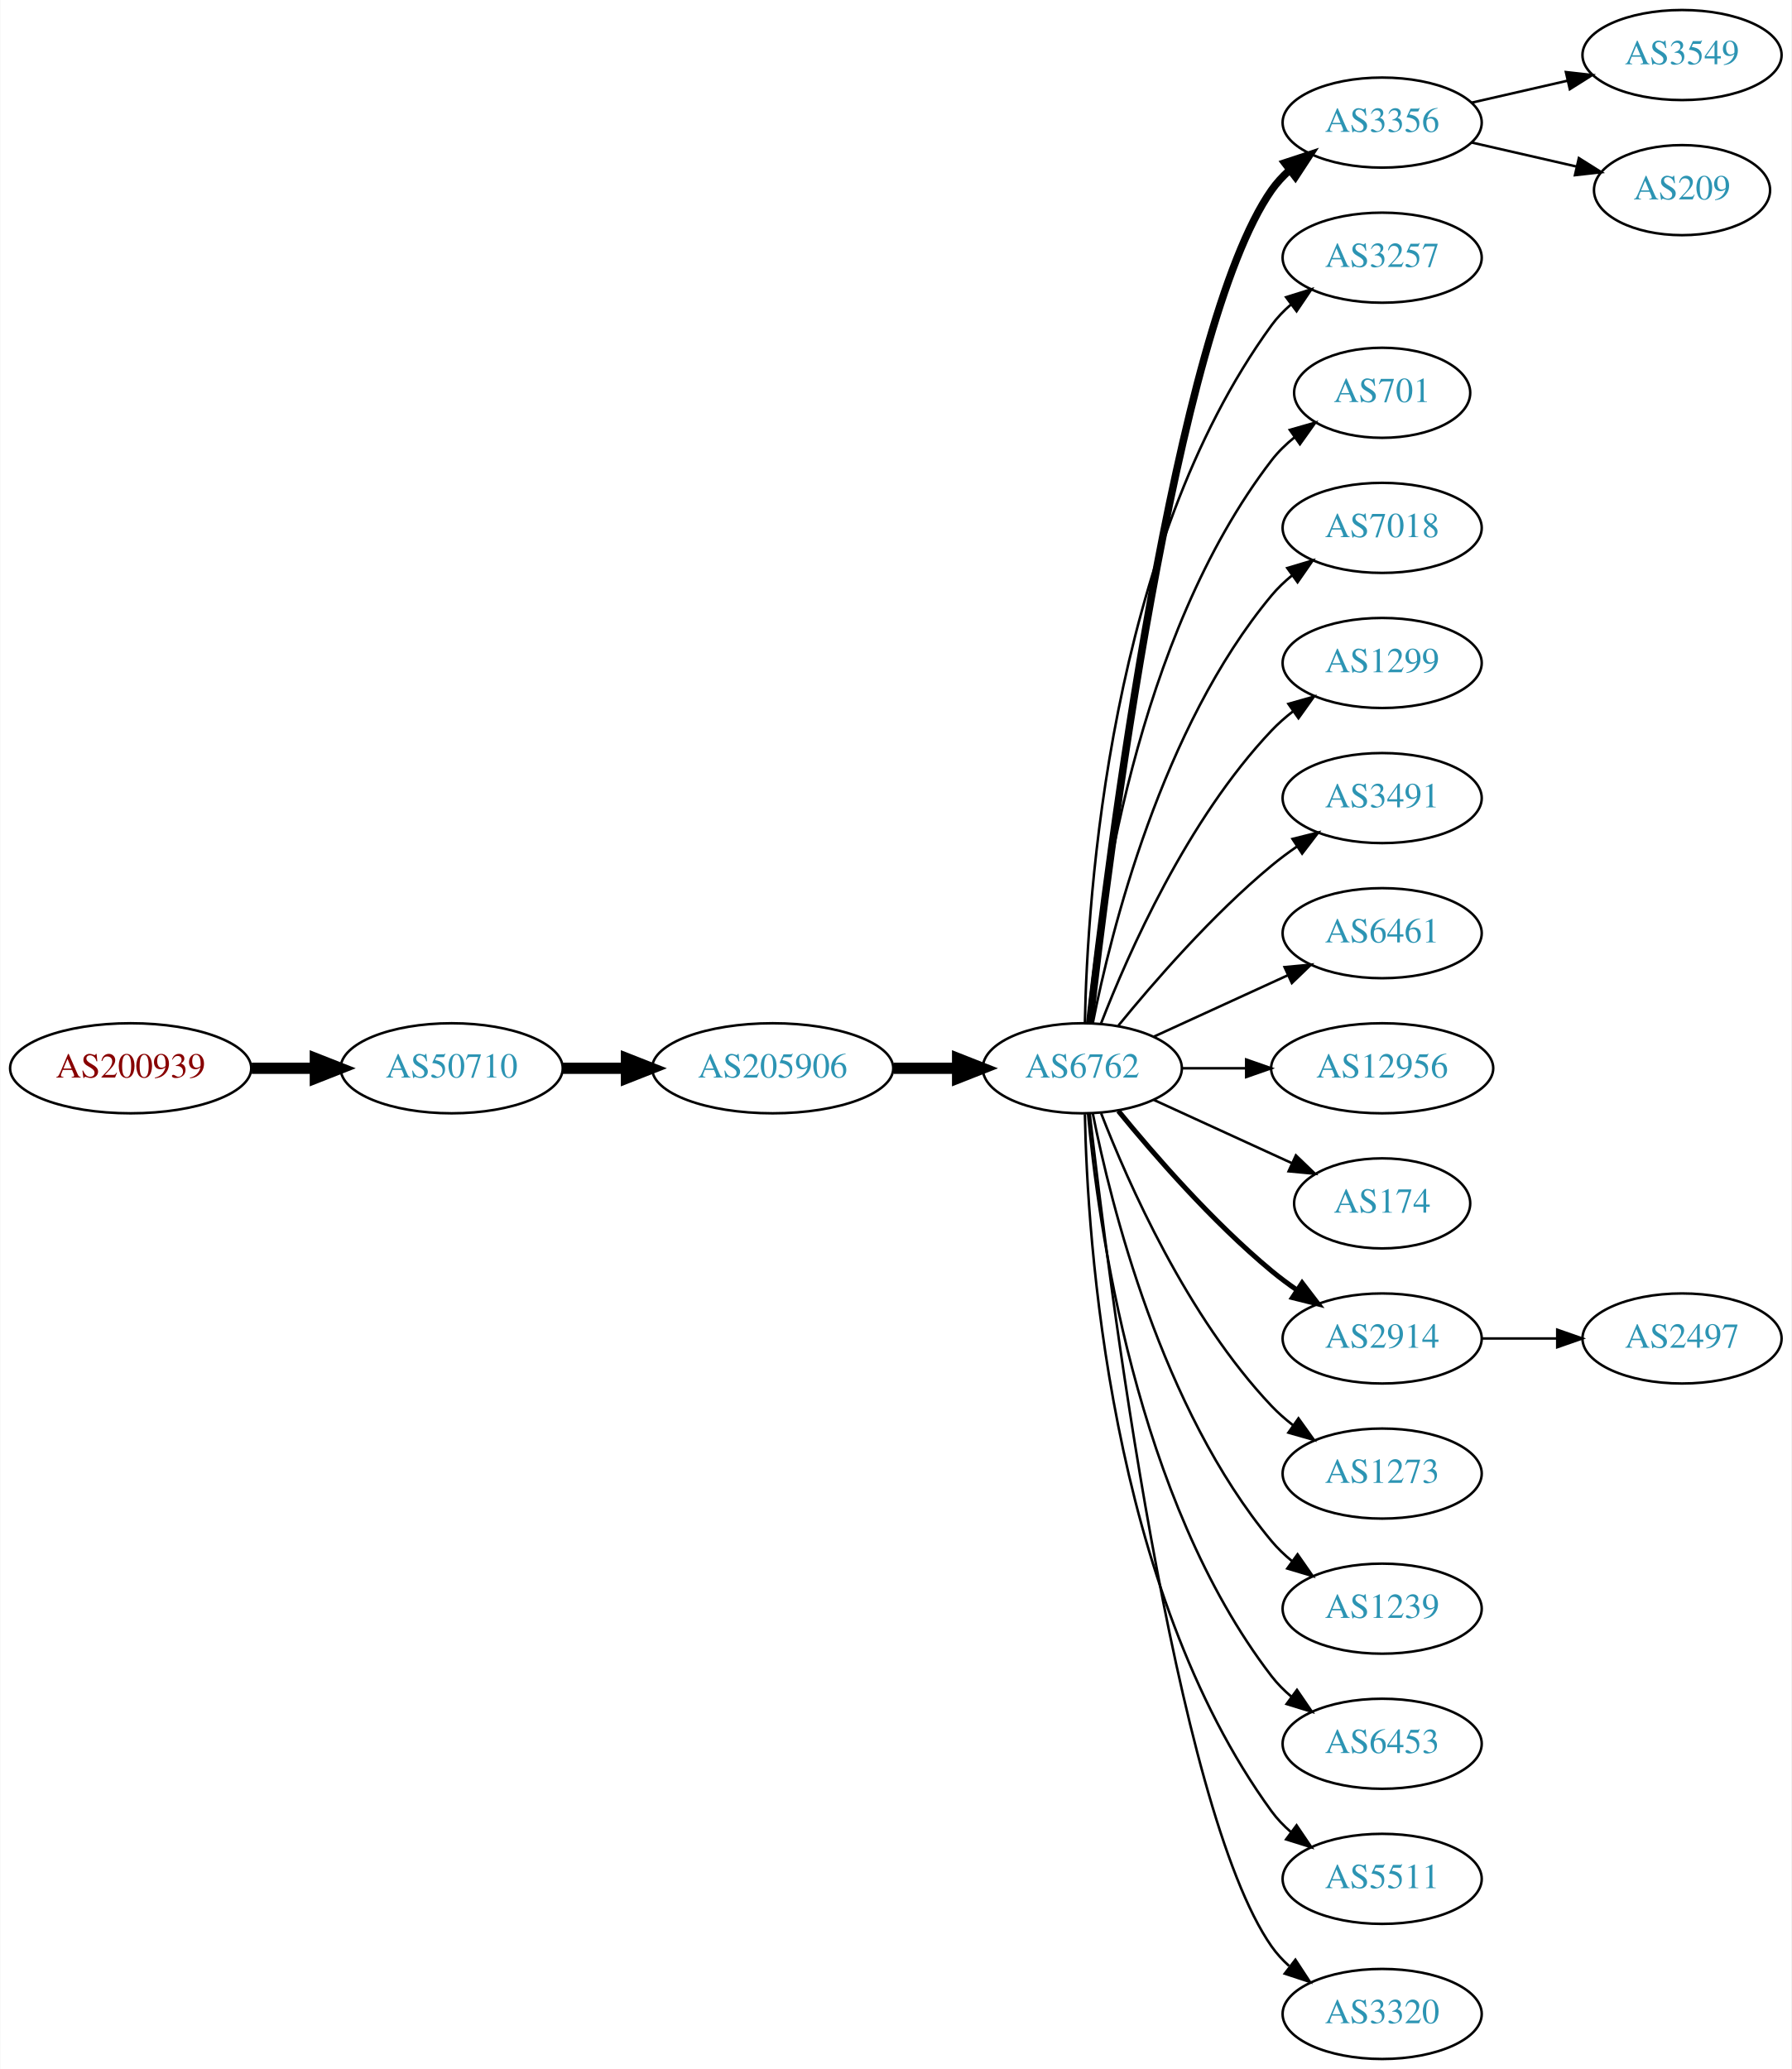
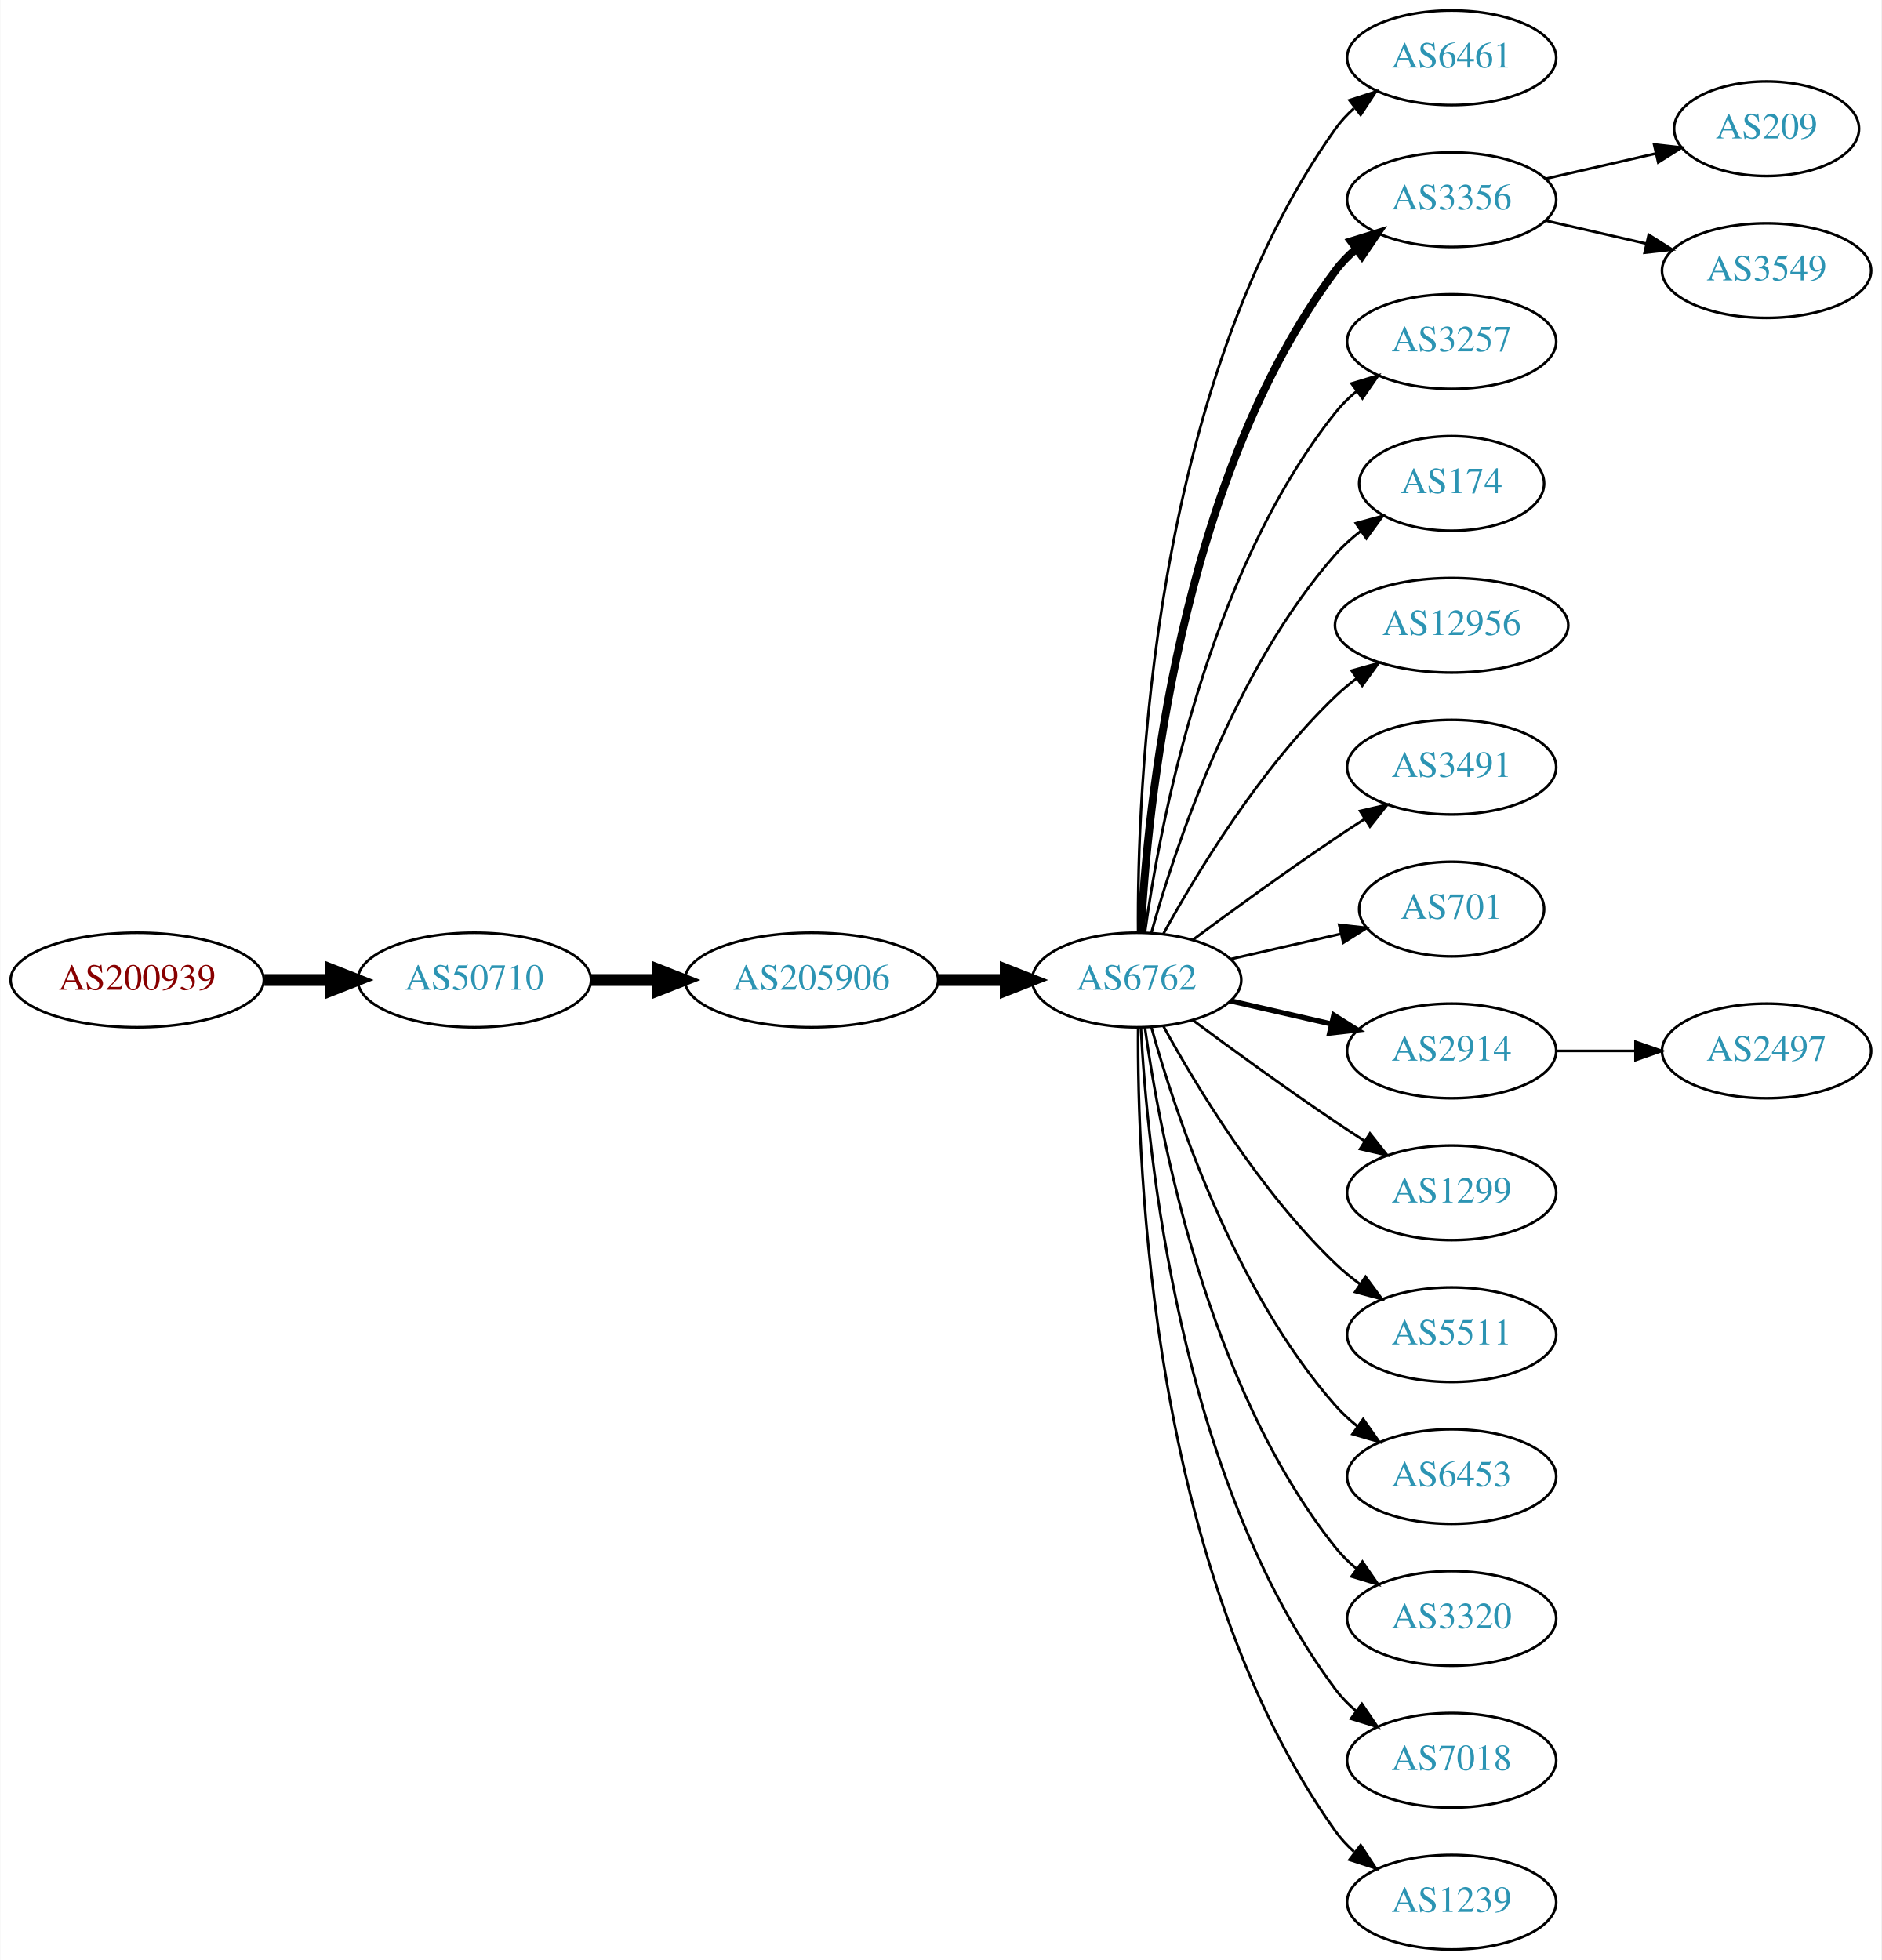
- <svg xmlns="http://www.w3.org/2000/svg" xmlns:xlink="http://www.w3.org/1999/xlink" width="716pt" height="827pt" viewBox="0.00 0.00 715.75 827.00">
-   <g id="graph0" class="graph" transform="scale(1 1) rotate(0) translate(4 823)">
-     <polygon fill="white" stroke="none" points="-4,4 -4,-823 711.753,-823 711.753,4 -4,4" />
+ <svg xmlns="http://www.w3.org/2000/svg" xmlns:xlink="http://www.w3.org/1999/xlink" width="716pt" height="746pt" viewBox="0.00 0.00 715.75 746.00">
+   <g id="graph0" class="graph" transform="scale(1 1) rotate(0) translate(4 742)">
+     <polygon fill="white" stroke="none" points="-4,4 -4,-742 711.753,-742 711.753,4 -4,4" />
    <g id="node1" class="node">
      <g id="a_node1">
        <a xlink:href="/asn/200939" xlink:title="AS200939 ~ LUKOIL Technology Services GmbH [AT]">
-           <ellipse fill="#ffffff" stroke="black" cx="48.096" cy="-396" rx="48.192" ry="18" />
-           <text text-anchor="middle" x="48.096" y="-392.3" font-family="Times,serif" font-size="14.00" fill="#880000">AS200939</text>
+           <ellipse fill="#ffffff" stroke="black" cx="48.096" cy="-369" rx="48.192" ry="18" />
+           <text text-anchor="middle" x="48.096" y="-365.3" font-family="Times,serif" font-size="14.00" fill="#880000">AS200939</text>
        </a>
      </g>
    </g>
    <g id="node2" class="node">
      <g id="a_node2">
        <a xlink:href="/asn/50710" xlink:title="AS50710 ~ EarthLink-AS [IQ]">
-           <ellipse fill="#ffffff" stroke="black" cx="176.388" cy="-396" rx="44.393" ry="18" />
-           <text text-anchor="middle" x="176.388" y="-392.3" font-family="Times,serif" font-size="14.00" fill="#2c94b3">AS50710</text>
+           <ellipse fill="#ffffff" stroke="black" cx="176.388" cy="-369" rx="44.393" ry="18" />
+           <text text-anchor="middle" x="176.388" y="-365.3" font-family="Times,serif" font-size="14.00" fill="#2c94b3">AS50710</text>
        </a>
      </g>
    </g>
    <g id="edge1" class="edge">
-       <path fill="none" stroke="black" stroke-width="4.5" d="M96.481,-396C104.742,-396 113.386,-396 121.799,-396" />
-       <polygon fill="black" stroke="black" stroke-width="4.5" points="121.904,-399.938 131.904,-396 121.904,-392.063 121.904,-399.938" />
+       <path fill="none" stroke="black" stroke-width="4.5" d="M96.481,-369C104.742,-369 113.386,-369 121.799,-369" />
+       <polygon fill="black" stroke="black" stroke-width="4.5" points="121.904,-372.938 131.904,-369 121.904,-365.063 121.904,-372.938" />
    </g>
    <g id="node3" class="node">
      <g id="a_node3">
        <a xlink:href="/asn/205906" xlink:title="AS205906 ~ SCIS [IQ]">
-           <ellipse fill="#ffffff" stroke="black" cx="304.679" cy="-396" rx="48.192" ry="18" />
-           <text text-anchor="middle" x="304.679" y="-392.3" font-family="Times,serif" font-size="14.00" fill="#2c94b3">AS205906</text>
+           <ellipse fill="#ffffff" stroke="black" cx="304.679" cy="-369" rx="48.192" ry="18" />
+           <text text-anchor="middle" x="304.679" y="-365.3" font-family="Times,serif" font-size="14.00" fill="#2c94b3">AS205906</text>
        </a>
      </g>
    </g>
    <g id="edge2" class="edge">
-       <path fill="none" stroke="black" stroke-width="4.5" d="M220.85,-396C228.966,-396 237.564,-396 246.03,-396" />
-       <polygon fill="black" stroke="black" stroke-width="4.5" points="246.249,-399.938 256.249,-396 246.249,-392.063 246.249,-399.938" />
+       <path fill="none" stroke="black" stroke-width="4.5" d="M220.85,-369C228.966,-369 237.564,-369 246.03,-369" />
+       <polygon fill="black" stroke="black" stroke-width="4.5" points="246.249,-372.938 256.249,-369 246.249,-365.063 246.249,-372.938" />
    </g>
    <g id="node4" class="node">
      <g id="a_node4">
        <a xlink:href="/asn/6762" xlink:title="AS6762 ~ TELECOM ITALIA SPARKLE S.p.A. [IT]">
-           <ellipse fill="#ffffff" stroke="black" cx="428.422" cy="-396" rx="39.794" ry="18" />
-           <text text-anchor="middle" x="428.422" y="-392.3" font-family="Times,serif" font-size="14.00" fill="#2c94b3">AS6762</text>
+           <ellipse fill="#ffffff" stroke="black" cx="428.422" cy="-369" rx="39.794" ry="18" />
+           <text text-anchor="middle" x="428.422" y="-365.3" font-family="Times,serif" font-size="14.00" fill="#2c94b3">AS6762</text>
        </a>
      </g>
    </g>
    <g id="edge3" class="edge">
-       <path fill="none" stroke="black" stroke-width="4.5" d="M353.097,-396C361.451,-396 370.16,-396 378.553,-396" />
-       <polygon fill="black" stroke="black" stroke-width="4.5" points="378.588,-399.938 388.588,-396 378.588,-392.063 378.588,-399.938" />
+       <path fill="none" stroke="black" stroke-width="4.5" d="M353.097,-369C361.451,-369 370.16,-369 378.553,-369" />
+       <polygon fill="black" stroke="black" stroke-width="4.5" points="378.588,-372.938 388.588,-369 378.588,-365.063 378.588,-372.938" />
    </g>
    <g id="node5" class="node">
      <g id="a_node5">
-         <a xlink:href="/asn/3356" xlink:title="AS3356 ~ Level 3 Parent, LLC [US]">
-           <ellipse fill="#ffffff" stroke="black" cx="548.264" cy="-774" rx="39.794" ry="18" />
-           <text text-anchor="middle" x="548.264" y="-770.3" font-family="Times,serif" font-size="14.00" fill="#2c94b3">AS3356</text>
+         <a xlink:href="/asn/6461" xlink:title="AS6461 ~ Zayo Bandwidth [US]">
+           <ellipse fill="#ffffff" stroke="black" cx="548.264" cy="-720" rx="39.794" ry="18" />
+           <text text-anchor="middle" x="548.264" y="-716.3" font-family="Times,serif" font-size="14.00" fill="#2c94b3">AS6461</text>
        </a>
      </g>
    </g>
    <g id="edge4" class="edge">
-       <path fill="none" stroke="black" stroke-width="3" d="M431.392,-414.101C438.62,-477.928 465.297,-691.628 504.068,-747 506.046,-749.825 508.424,-752.416 511.034,-754.779" />
-       <polygon fill="black" stroke="black" stroke-width="3" points="509.328,-757.881 519.393,-761.188 513.587,-752.326 509.328,-757.881" />
+       <path fill="none" stroke="black" d="M428.97,-387.063C428.551,-439.503 433.705,-594.293 504.068,-693 506.07,-695.809 508.465,-698.388 511.086,-700.743" />
+       <polygon fill="black" stroke="black" points="509.39,-703.852 519.462,-707.139 513.638,-698.288 509.39,-703.852" />
    </g>
    <g id="node6" class="node">
      <g id="a_node6">
-         <a xlink:href="/asn/3257" xlink:title="AS3257 ~ GTT [DE]">
-           <ellipse fill="#ffffff" stroke="black" cx="548.264" cy="-720" rx="39.794" ry="18" />
-           <text text-anchor="middle" x="548.264" y="-716.3" font-family="Times,serif" font-size="14.00" fill="#2c94b3">AS3257</text>
+         <a xlink:href="/asn/3356" xlink:title="AS3356 ~ Level 3 Parent, LLC [US]">
+           <ellipse fill="#ffffff" stroke="black" cx="548.264" cy="-666" rx="39.794" ry="18" />
+           <text text-anchor="middle" x="548.264" y="-662.3" font-family="Times,serif" font-size="14.00" fill="#2c94b3">AS3356</text>
        </a>
      </g>
    </g>
    <g id="edge5" class="edge">
-       <path fill="none" stroke="black" d="M429.453,-414.337C430.427,-464.079 439.145,-603.806 504.068,-693 506.28,-696.039 508.948,-698.813 511.86,-701.326" />
-       <polygon fill="black" stroke="black" points="509.878,-704.214 519.991,-707.373 514.055,-698.597 509.878,-704.214" />
+       <path fill="none" stroke="black" stroke-width="3" d="M430.013,-387.023C432.39,-433.412 444.308,-558.893 504.068,-639 506.316,-642.013 509.007,-644.769 511.934,-647.272" />
+       <polygon fill="black" stroke="black" stroke-width="3" points="509.965,-650.169 520.085,-653.303 514.129,-644.542 509.965,-650.169" />
    </g>
    <g id="node7" class="node">
      <g id="a_node7">
-         <a xlink:href="/asn/701" xlink:title="AS701 ~ UUNET [US]">
-           <ellipse fill="#ffffff" stroke="black" cx="548.264" cy="-666" rx="35.194" ry="18" />
-           <text text-anchor="middle" x="548.264" y="-662.3" font-family="Times,serif" font-size="14.00" fill="#2c94b3">AS701</text>
+         <a xlink:href="/asn/3257" xlink:title="AS3257 ~ GTT [DE]">
+           <ellipse fill="#ffffff" stroke="black" cx="548.264" cy="-612" rx="39.794" ry="18" />
+           <text text-anchor="middle" x="548.264" y="-608.3" font-family="Times,serif" font-size="14.00" fill="#2c94b3">AS3257</text>
        </a>
      </g>
    </g>
    <g id="edge6" class="edge">
-       <path fill="none" stroke="black" d="M430.706,-414.117C434.604,-457.332 449.621,-568.131 504.068,-639 506.674,-642.393 509.838,-645.467 513.256,-648.223" />
-       <polygon fill="black" stroke="black" points="511.359,-651.168 521.547,-654.073 515.394,-645.448 511.359,-651.168" />
+       <path fill="none" stroke="black" d="M431.561,-387.17C437.061,-426.974 454.886,-523.233 504.068,-585 506.409,-587.94 509.164,-590.649 512.13,-593.121" />
+       <polygon fill="black" stroke="black" points="510.195,-596.042 520.336,-599.11 514.322,-590.388 510.195,-596.042" />
    </g>
    <g id="node8" class="node">
      <g id="a_node8">
-         <a xlink:href="/asn/7018" xlink:title="AS7018 ~ AT&amp;T Services, Inc. [US]">
-           <ellipse fill="#ffffff" stroke="black" cx="548.264" cy="-612" rx="39.794" ry="18" />
-           <text text-anchor="middle" x="548.264" y="-608.3" font-family="Times,serif" font-size="14.00" fill="#2c94b3">AS7018</text>
+         <a xlink:href="/asn/174" xlink:title="AS174 ~ Cogent Communications [US]">
+           <ellipse fill="#ffffff" stroke="black" cx="548.264" cy="-558" rx="35.194" ry="18" />
+           <text text-anchor="middle" x="548.264" y="-554.3" font-family="Times,serif" font-size="14.00" fill="#2c94b3">AS174</text>
        </a>
      </g>
    </g>
    <g id="edge7" class="edge">
-       <path fill="none" stroke="black" d="M432.62,-414.073C439.784,-450.141 460.058,-532.125 504.068,-585 506.473,-587.889 509.269,-590.563 512.262,-593.013" />
-       <polygon fill="black" stroke="black" points="510.35,-595.95 520.505,-598.973 514.451,-590.277 510.35,-595.95" />
+       <path fill="none" stroke="black" d="M433.994,-386.946C442.9,-418.995 465.184,-486.842 504.068,-531 506.895,-534.211 510.197,-537.172 513.692,-539.864" />
+       <polygon fill="black" stroke="black" points="511.849,-542.845 522.067,-545.645 515.826,-537.084 511.849,-542.845" />
    </g>
    <g id="node9" class="node">
      <g id="a_node9">
-         <a xlink:href="/asn/1299" xlink:title="AS1299 ~ Telia Carrier [EU]">
-           <ellipse fill="#ffffff" stroke="black" cx="548.264" cy="-558" rx="39.794" ry="18" />
-           <text text-anchor="middle" x="548.264" y="-554.3" font-family="Times,serif" font-size="14.00" fill="#2c94b3">AS1299</text>
+         <a xlink:href="/asn/12956" xlink:title="AS12956 ~ TELXIUS [ES]">
+           <ellipse fill="#ffffff" stroke="black" cx="548.264" cy="-504" rx="44.393" ry="18" />
+           <text text-anchor="middle" x="548.264" y="-500.3" font-family="Times,serif" font-size="14.00" fill="#2c94b3">AS12956</text>
        </a>
      </g>
    </g>
    <g id="edge8" class="edge">
-       <path fill="none" stroke="black" d="M435.945,-413.994C446.695,-441.728 470.352,-495.429 504.068,-531 506.654,-533.728 509.571,-536.294 512.64,-538.677" />
-       <polygon fill="black" stroke="black" points="510.794,-541.658 520.988,-544.543 514.818,-535.93 510.794,-541.658" />
+       <path fill="none" stroke="black" d="M438.663,-386.713C451.208,-409.561 475.385,-449.611 504.068,-477 506.575,-479.393 509.326,-481.687 512.188,-483.855" />
+       <polygon fill="black" stroke="black" points="510.235,-486.759 520.438,-489.61 514.24,-481.018 510.235,-486.759" />
    </g>
    <g id="node10" class="node">
      <g id="a_node10">
        <a xlink:href="/asn/3491" xlink:title="AS3491 ~ PCCW Global, Inc. [US]">
-           <ellipse fill="#ffffff" stroke="black" cx="548.264" cy="-504" rx="39.794" ry="18" />
-           <text text-anchor="middle" x="548.264" y="-500.3" font-family="Times,serif" font-size="14.00" fill="#2c94b3">AS3491</text>
+           <ellipse fill="#ffffff" stroke="black" cx="548.264" cy="-450" rx="39.794" ry="18" />
+           <text text-anchor="middle" x="548.264" y="-446.3" font-family="Times,serif" font-size="14.00" fill="#2c94b3">AS3491</text>
        </a>
      </g>
    </g>
    <g id="edge9" class="edge">
-       <path fill="none" stroke="black" d="M442.841,-413.065C456.955,-430.375 480.37,-457.345 504.068,-477 507.284,-479.668 510.785,-482.27 514.355,-484.741" />
-       <polygon fill="black" stroke="black" points="512.433,-487.666 522.712,-490.236 516.279,-481.817 512.433,-487.666" />
+       <path fill="none" stroke="black" d="M449.752,-384.277C464.614,-395.304 485.359,-410.407 504.068,-423 507.617,-425.389 511.367,-427.839 515.116,-430.242" />
+       <polygon fill="black" stroke="black" points="513.442,-433.325 523.764,-435.712 517.184,-427.409 513.442,-433.325" />
    </g>
    <g id="node11" class="node">
      <g id="a_node11">
-         <a xlink:href="/asn/6461" xlink:title="AS6461 ~ Zayo Bandwidth [US]">
-           <ellipse fill="#ffffff" stroke="black" cx="548.264" cy="-450" rx="39.794" ry="18" />
-           <text text-anchor="middle" x="548.264" y="-446.3" font-family="Times,serif" font-size="14.00" fill="#2c94b3">AS6461</text>
+         <a xlink:href="/asn/701" xlink:title="AS701 ~ UUNET [US]">
+           <ellipse fill="#ffffff" stroke="black" cx="548.264" cy="-396" rx="35.194" ry="18" />
+           <text text-anchor="middle" x="548.264" y="-392.3" font-family="Times,serif" font-size="14.00" fill="#2c94b3">AS701</text>
        </a>
      </g>
    </g>
    <g id="edge10" class="edge">
-       <path fill="none" stroke="black" d="M457.05,-408.661C473.007,-415.973 493.278,-425.261 510.561,-433.181" />
-       <polygon fill="black" stroke="black" points="509.259,-436.435 519.808,-437.419 512.175,-430.071 509.259,-436.435" />
+       <path fill="none" stroke="black" d="M464.141,-376.955C477.233,-379.955 492.256,-383.396 505.896,-386.522" />
+       <polygon fill="black" stroke="black" points="505.474,-390.016 516.004,-388.838 507.038,-383.193 505.474,-390.016" />
    </g>
    <g id="node12" class="node">
      <g id="a_node12">
-         <a xlink:href="/asn/12956" xlink:title="AS12956 ~ TELXIUS [ES]">
-           <ellipse fill="#ffffff" stroke="black" cx="548.264" cy="-396" rx="44.393" ry="18" />
-           <text text-anchor="middle" x="548.264" y="-392.3" font-family="Times,serif" font-size="14.00" fill="#2c94b3">AS12956</text>
+         <a xlink:href="/asn/2914" xlink:title="AS2914 ~ NTT America, Inc. [US]">
+           <ellipse fill="#ffffff" stroke="black" cx="548.264" cy="-342" rx="39.794" ry="18" />
+           <text text-anchor="middle" x="548.264" y="-338.3" font-family="Times,serif" font-size="14.00" fill="#2c94b3">AS2914</text>
        </a>
      </g>
    </g>
    <g id="edge11" class="edge">
-       <path fill="none" stroke="black" d="M468.334,-396C476.437,-396 485.112,-396 493.638,-396" />
-       <polygon fill="black" stroke="black" points="493.916,-399.5 503.916,-396 493.916,-392.5 493.916,-399.5" />
+       <path fill="none" stroke="black" stroke-width="2" d="M464.141,-361.045C476.141,-358.296 489.762,-355.175 502.454,-352.267" />
+       <polygon fill="black" stroke="black" stroke-width="2" points="503.42,-355.636 512.386,-349.991 501.857,-348.813 503.42,-355.636" />
    </g>
    <g id="node13" class="node">
      <g id="a_node13">
-         <a xlink:href="/asn/174" xlink:title="AS174 ~ Cogent Communications [US]">
-           <ellipse fill="#ffffff" stroke="black" cx="548.264" cy="-342" rx="35.194" ry="18" />
-           <text text-anchor="middle" x="548.264" y="-338.3" font-family="Times,serif" font-size="14.00" fill="#2c94b3">AS174</text>
+         <a xlink:href="/asn/1299" xlink:title="AS1299 ~ Telia Carrier [EU]">
+           <ellipse fill="#ffffff" stroke="black" cx="548.264" cy="-288" rx="39.794" ry="18" />
+           <text text-anchor="middle" x="548.264" y="-284.3" font-family="Times,serif" font-size="14.00" fill="#2c94b3">AS1299</text>
        </a>
      </g>
    </g>
    <g id="edge12" class="edge">
-       <path fill="none" stroke="black" d="M457.05,-383.339C473.467,-375.817 494.448,-366.202 512.045,-358.139" />
-       <polygon fill="black" stroke="black" points="513.79,-361.189 521.422,-353.842 510.873,-354.826 513.79,-361.189" />
+       <path fill="none" stroke="black" d="M449.752,-353.723C464.614,-342.696 485.359,-327.593 504.068,-315 507.617,-312.611 511.367,-310.161 515.116,-307.758" />
+       <polygon fill="black" stroke="black" points="517.184,-310.591 523.764,-302.288 513.442,-304.675 517.184,-310.591" />
    </g>
    <g id="node14" class="node">
      <g id="a_node14">
-         <a xlink:href="/asn/2914" xlink:title="AS2914 ~ NTT America, Inc. [US]">
-           <ellipse fill="#ffffff" stroke="black" cx="548.264" cy="-288" rx="39.794" ry="18" />
-           <text text-anchor="middle" x="548.264" y="-284.3" font-family="Times,serif" font-size="14.00" fill="#2c94b3">AS2914</text>
+         <a xlink:href="/asn/5511" xlink:title="AS5511 ~ Orange S.A. [FR]">
+           <ellipse fill="#ffffff" stroke="black" cx="548.264" cy="-234" rx="39.794" ry="18" />
+           <text text-anchor="middle" x="548.264" y="-230.3" font-family="Times,serif" font-size="14.00" fill="#2c94b3">AS5511</text>
        </a>
      </g>
    </g>
    <g id="edge13" class="edge">
-       <path fill="none" stroke="black" stroke-width="2" d="M442.841,-378.935C456.955,-361.625 480.37,-334.655 504.068,-315 507.284,-312.332 510.785,-309.73 514.355,-307.259" />
-       <polygon fill="black" stroke="black" stroke-width="2" points="516.279,-310.183 522.712,-301.764 512.433,-304.334 516.279,-310.183" />
+       <path fill="none" stroke="black" d="M438.663,-351.287C451.208,-328.439 475.385,-288.389 504.068,-261 506.936,-258.261 510.125,-255.653 513.434,-253.215" />
+       <polygon fill="black" stroke="black" points="515.497,-256.044 521.793,-247.523 511.558,-250.258 515.497,-256.044" />
    </g>
    <g id="node15" class="node">
      <g id="a_node15">
-         <a xlink:href="/asn/1273" xlink:title="AS1273 ~ Vodafone Group PLC [EU]">
-           <ellipse fill="#ffffff" stroke="black" cx="548.264" cy="-234" rx="39.794" ry="18" />
-           <text text-anchor="middle" x="548.264" y="-230.3" font-family="Times,serif" font-size="14.00" fill="#2c94b3">AS1273</text>
+         <a xlink:href="/asn/6453" xlink:title="AS6453 ~ TATA COMMUNICATIONS (AMERICA) INC [US]">
+           <ellipse fill="#ffffff" stroke="black" cx="548.264" cy="-180" rx="39.794" ry="18" />
+           <text text-anchor="middle" x="548.264" y="-176.3" font-family="Times,serif" font-size="14.00" fill="#2c94b3">AS6453</text>
        </a>
      </g>
    </g>
    <g id="edge14" class="edge">
-       <path fill="none" stroke="black" d="M435.945,-378.006C446.695,-350.272 470.352,-296.571 504.068,-261 506.654,-258.272 509.571,-255.706 512.64,-253.323" />
-       <polygon fill="black" stroke="black" points="514.818,-256.07 520.988,-247.457 510.794,-250.342 514.818,-256.07" />
+       <path fill="none" stroke="black" d="M433.994,-351.054C442.9,-319.005 465.184,-251.158 504.068,-207 506.552,-204.179 509.402,-201.551 512.427,-199.129" />
+       <polygon fill="black" stroke="black" points="514.613,-201.869 520.717,-193.209 510.545,-196.172 514.613,-201.869" />
    </g>
    <g id="node16" class="node">
      <g id="a_node16">
-         <a xlink:href="/asn/1239" xlink:title="AS1239 ~ Sprint [US]">
-           <ellipse fill="#ffffff" stroke="black" cx="548.264" cy="-180" rx="39.794" ry="18" />
-           <text text-anchor="middle" x="548.264" y="-176.3" font-family="Times,serif" font-size="14.00" fill="#2c94b3">AS1239</text>
+         <a xlink:href="/asn/3320" xlink:title="AS3320 ~ DTAG [DE]">
+           <ellipse fill="#ffffff" stroke="black" cx="548.264" cy="-126" rx="39.794" ry="18" />
+           <text text-anchor="middle" x="548.264" y="-122.3" font-family="Times,serif" font-size="14.00" fill="#2c94b3">AS3320</text>
        </a>
      </g>
    </g>
    <g id="edge15" class="edge">
-       <path fill="none" stroke="black" d="M432.62,-377.927C439.784,-341.859 460.058,-259.875 504.068,-207 506.473,-204.111 509.269,-201.437 512.262,-198.987" />
-       <polygon fill="black" stroke="black" points="514.451,-201.723 520.505,-193.027 510.35,-196.05 514.451,-201.723" />
+       <path fill="none" stroke="black" d="M431.561,-350.83C437.061,-311.026 454.886,-214.767 504.068,-153 506.409,-150.06 509.164,-147.351 512.13,-144.879" />
+       <polygon fill="black" stroke="black" points="514.322,-147.612 520.336,-138.89 510.195,-141.958 514.322,-147.612" />
    </g>
    <g id="node17" class="node">
      <g id="a_node17">
-         <a xlink:href="/asn/6453" xlink:title="AS6453 ~ TATA COMMUNICATIONS (AMERICA) INC [US]">
-           <ellipse fill="#ffffff" stroke="black" cx="548.264" cy="-126" rx="39.794" ry="18" />
-           <text text-anchor="middle" x="548.264" y="-122.3" font-family="Times,serif" font-size="14.00" fill="#2c94b3">AS6453</text>
+         <a xlink:href="/asn/7018" xlink:title="AS7018 ~ AT&amp;T Services, Inc. [US]">
+           <ellipse fill="#ffffff" stroke="black" cx="548.264" cy="-72" rx="39.794" ry="18" />
+           <text text-anchor="middle" x="548.264" y="-68.3" font-family="Times,serif" font-size="14.00" fill="#2c94b3">AS7018</text>
        </a>
      </g>
    </g>
    <g id="edge16" class="edge">
-       <path fill="none" stroke="black" d="M430.706,-377.883C434.604,-334.668 449.621,-223.869 504.068,-153 506.358,-150.019 509.078,-147.284 512.022,-144.795" />
-       <polygon fill="black" stroke="black" points="514.216,-147.527 520.199,-138.782 510.069,-141.887 514.216,-147.527" />
+       <path fill="none" stroke="black" d="M430.013,-350.977C432.39,-304.588 444.308,-179.107 504.068,-99 506.316,-95.987 509.007,-93.231 511.934,-90.728" />
+       <polygon fill="black" stroke="black" points="514.129,-93.459 520.085,-84.697 509.965,-87.831 514.129,-93.459" />
    </g>
    <g id="node18" class="node">
      <g id="a_node18">
-         <a xlink:href="/asn/5511" xlink:title="AS5511 ~ Orange S.A. [FR]">
-           <ellipse fill="#ffffff" stroke="black" cx="548.264" cy="-72" rx="39.794" ry="18" />
-           <text text-anchor="middle" x="548.264" y="-68.3" font-family="Times,serif" font-size="14.00" fill="#2c94b3">AS5511</text>
+         <a xlink:href="/asn/1239" xlink:title="AS1239 ~ Sprint [US]">
+           <ellipse fill="#ffffff" stroke="black" cx="548.264" cy="-18" rx="39.794" ry="18" />
+           <text text-anchor="middle" x="548.264" y="-14.3" font-family="Times,serif" font-size="14.00" fill="#2c94b3">AS1239</text>
        </a>
      </g>
    </g>
    <g id="edge17" class="edge">
-       <path fill="none" stroke="black" d="M429.453,-377.663C430.427,-327.921 439.145,-188.194 504.068,-99 506.28,-95.961 508.948,-93.187 511.86,-90.674" />
-       <polygon fill="black" stroke="black" points="514.055,-93.403 519.991,-84.627 509.878,-87.786 514.055,-93.403" />
+       <path fill="none" stroke="black" d="M428.97,-350.937C428.551,-298.497 433.705,-143.707 504.068,-45 506.07,-42.191 508.465,-39.612 511.086,-37.257" />
+       <polygon fill="black" stroke="black" points="513.638,-39.712 519.462,-30.861 509.39,-34.148 513.638,-39.712" />
    </g>
    <g id="node19" class="node">
      <g id="a_node19">
-         <a xlink:href="/asn/3320" xlink:title="AS3320 ~ DTAG [DE]">
-           <ellipse fill="#ffffff" stroke="black" cx="548.264" cy="-18" rx="39.794" ry="18" />
-           <text text-anchor="middle" x="548.264" y="-14.3" font-family="Times,serif" font-size="14.00" fill="#2c94b3">AS3320</text>
+         <a xlink:href="/asn/209" xlink:title="AS209 ~ CenturyLink Communications, LLC [US]">
+           <ellipse fill="#ffffff" stroke="black" cx="668.107" cy="-693" rx="35.194" ry="18" />
+           <text text-anchor="middle" x="668.107" y="-689.3" font-family="Times,serif" font-size="14.00" fill="#2c94b3">AS209</text>
        </a>
      </g>
    </g>
    <g id="edge18" class="edge">
-       <path fill="none" stroke="black" d="M431.392,-377.899C438.62,-314.072 465.297,-100.372 504.068,-45 506.046,-42.175 508.424,-39.584 511.034,-37.221" />
-       <polygon fill="black" stroke="black" points="513.587,-39.674 519.393,-30.812 509.328,-34.119 513.587,-39.674" />
+       <path fill="none" stroke="black" d="M583.983,-673.955C597.076,-676.955 612.098,-680.396 625.739,-683.522" />
+       <polygon fill="black" stroke="black" points="625.317,-687.016 635.846,-685.838 626.88,-680.193 625.317,-687.016" />
    </g>
    <g id="node20" class="node">
      <g id="a_node20">
        <a xlink:href="/asn/3549" xlink:title="AS3549 ~ Level 3 Parent, LLC [US]">
-           <ellipse fill="#ffffff" stroke="black" cx="668.107" cy="-801" rx="39.794" ry="18" />
-           <text text-anchor="middle" x="668.107" y="-797.3" font-family="Times,serif" font-size="14.00" fill="#2c94b3">AS3549</text>
+           <ellipse fill="#ffffff" stroke="black" cx="668.107" cy="-639" rx="39.794" ry="18" />
+           <text text-anchor="middle" x="668.107" y="-635.3" font-family="Times,serif" font-size="14.00" fill="#2c94b3">AS3549</text>
        </a>
      </g>
    </g>
    <g id="edge19" class="edge">
-       <path fill="none" stroke="black" d="M583.983,-781.955C595.983,-784.704 609.604,-787.825 622.297,-790.733" />
-       <polygon fill="black" stroke="black" points="621.699,-794.187 632.228,-793.009 623.263,-787.364 621.699,-794.187" />
+       <path fill="none" stroke="black" d="M583.983,-658.045C595.983,-655.296 609.604,-652.175 622.297,-649.267" />
+       <polygon fill="black" stroke="black" points="623.263,-652.636 632.228,-646.991 621.699,-645.813 623.263,-652.636" />
    </g>
    <g id="node21" class="node">
      <g id="a_node21">
-         <a xlink:href="/asn/209" xlink:title="AS209 ~ CenturyLink Communications, LLC [US]">
-           <ellipse fill="#ffffff" stroke="black" cx="668.107" cy="-747" rx="35.194" ry="18" />
-           <text text-anchor="middle" x="668.107" y="-743.3" font-family="Times,serif" font-size="14.00" fill="#2c94b3">AS209</text>
+         <a xlink:href="/asn/2497" xlink:title="AS2497 ~ Internet Initiative Japan Inc. [JP]">
+           <ellipse fill="#ffffff" stroke="black" cx="668.107" cy="-342" rx="39.794" ry="18" />
+           <text text-anchor="middle" x="668.107" y="-338.3" font-family="Times,serif" font-size="14.00" fill="#2c94b3">AS2497</text>
        </a>
      </g>
    </g>
    <g id="edge20" class="edge">
-       <path fill="none" stroke="black" d="M583.983,-766.045C597.076,-763.045 612.098,-759.604 625.739,-756.478" />
-       <polygon fill="black" stroke="black" points="626.88,-759.807 635.846,-754.162 625.317,-752.984 626.88,-759.807" />
-     </g>
-     <g id="node22" class="node">
-       <g id="a_node22">
-         <a xlink:href="/asn/2497" xlink:title="AS2497 ~ Internet Initiative Japan Inc. [JP]">
-           <ellipse fill="#ffffff" stroke="black" cx="668.107" cy="-288" rx="39.794" ry="18" />
-           <text text-anchor="middle" x="668.107" y="-284.3" font-family="Times,serif" font-size="14.00" fill="#2c94b3">AS2497</text>
-         </a>
-       </g>
-     </g>
-     <g id="edge21" class="edge">
-       <path fill="none" stroke="black" d="M588.177,-288C597.73,-288 608.08,-288 618.042,-288" />
-       <polygon fill="black" stroke="black" points="618.235,-291.5 628.235,-288 618.235,-284.5 618.235,-291.5" />
+       <path fill="none" stroke="black" d="M588.177,-342C597.73,-342 608.08,-342 618.042,-342" />
+       <polygon fill="black" stroke="black" points="618.235,-345.5 628.235,-342 618.235,-338.5 618.235,-345.5" />
    </g>
  </g>
</svg>
